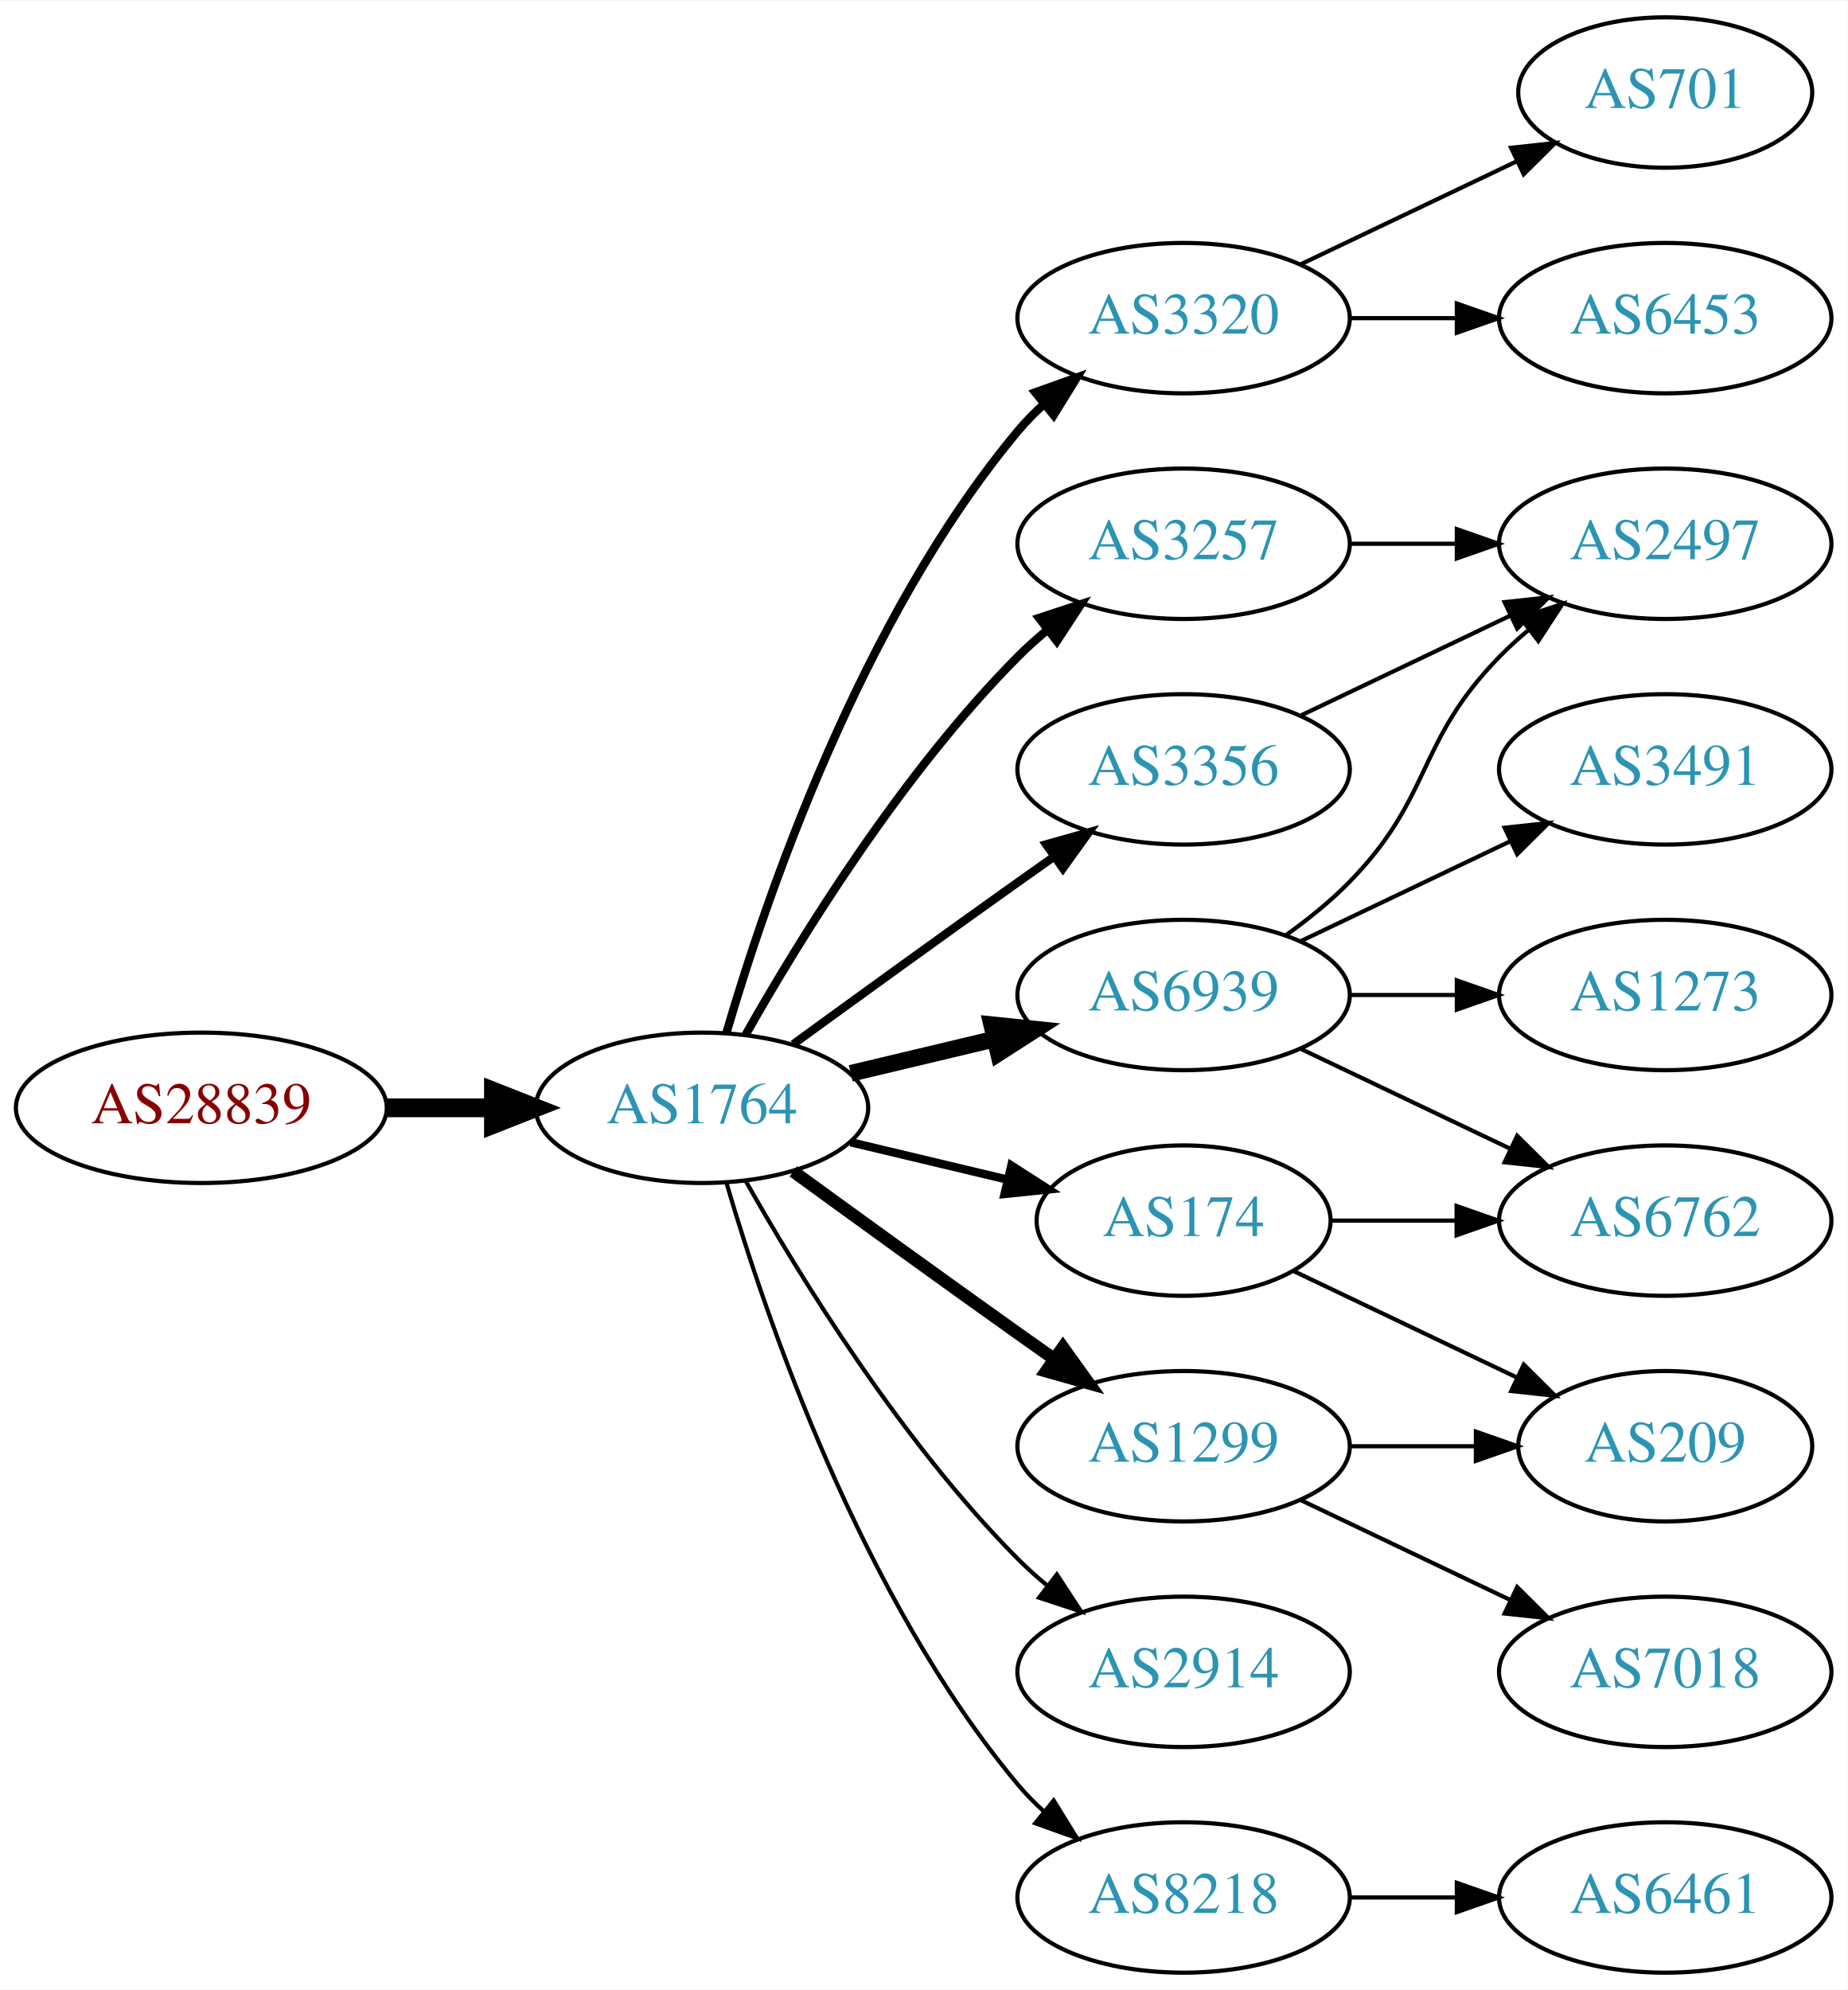
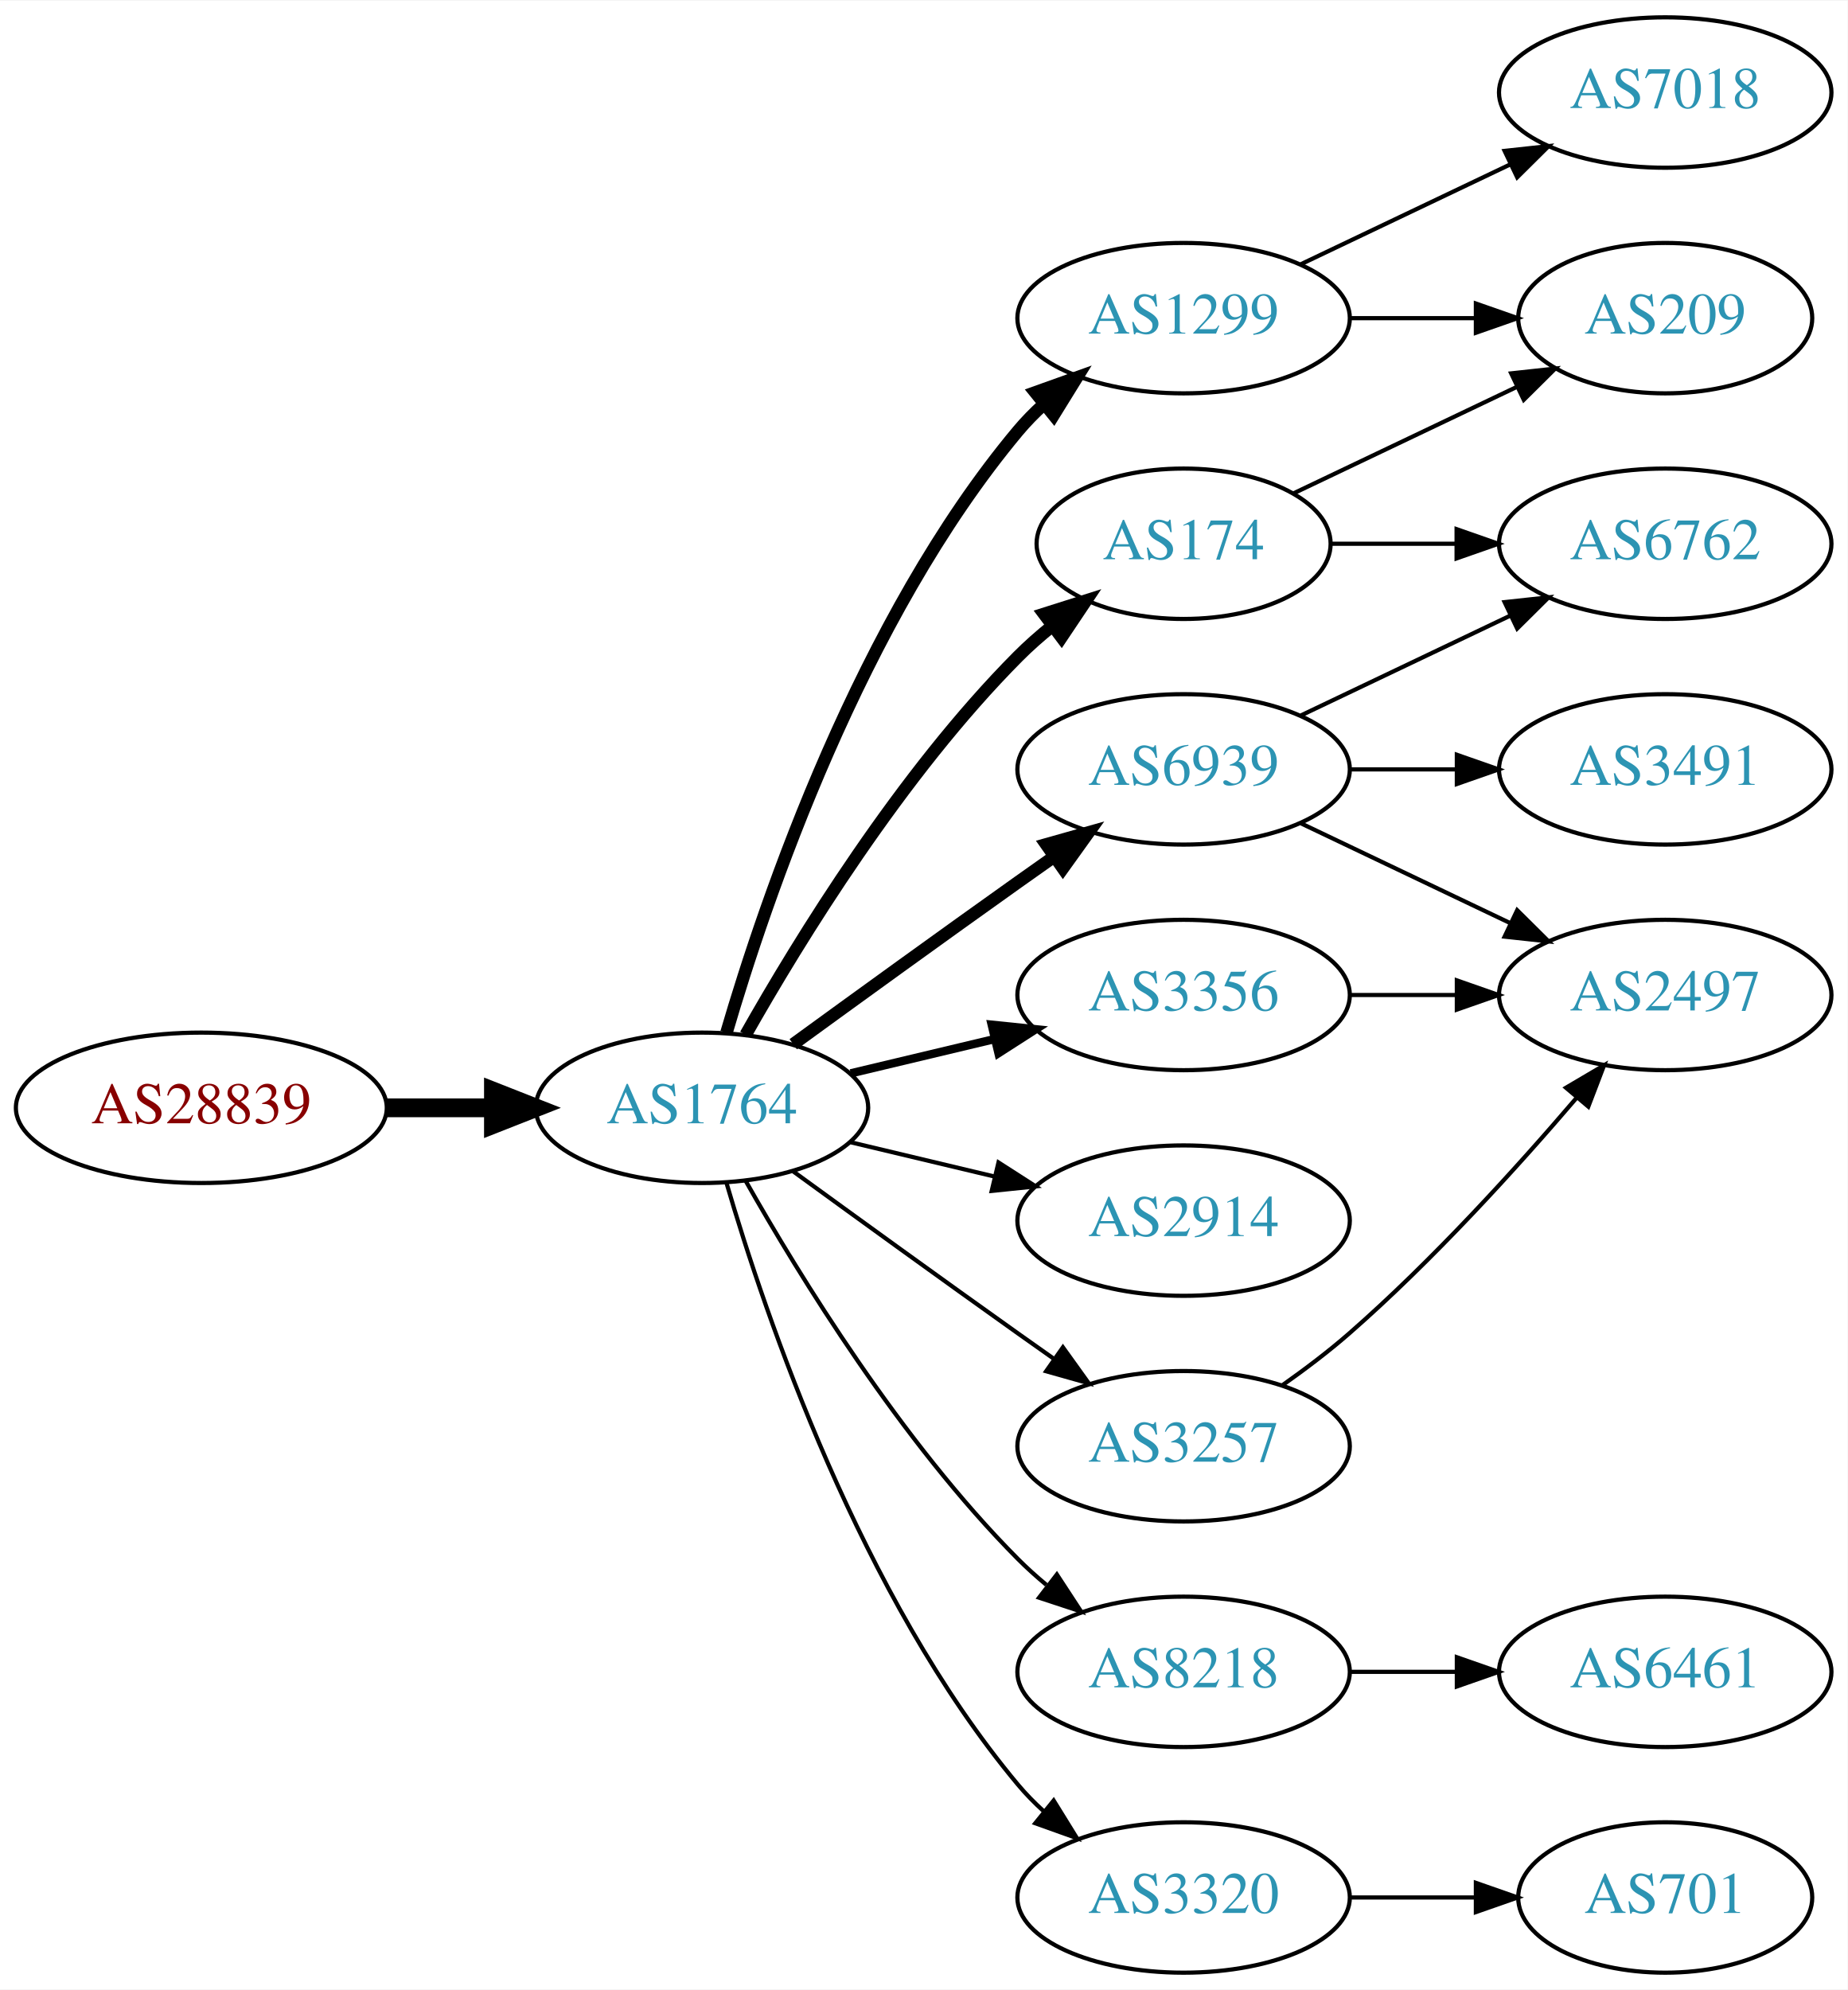
<svg xmlns="http://www.w3.org/2000/svg" xmlns:xlink="http://www.w3.org/1999/xlink" width="442pt" height="476pt" viewBox="0.00 0.00 442.27 476.00">
  <g id="graph0" class="graph" transform="scale(1 1) rotate(0) translate(4 472)">
    <polygon fill="white" stroke="none" points="-4,4 -4,-472 438.271,-472 438.271,4 -4,4" />
    <g id="node1" class="node">
      <g id="a_node1">
        <a xlink:href="/asn/28839" xlink:title="AS28839 ~ ASN-UNOV [AT]">
          <ellipse fill="#ffffff" stroke="black" cx="44.196" cy="-207" rx="44.393" ry="18" />
          <text text-anchor="middle" x="44.196" y="-203.3" font-family="Times,serif" font-size="14.00" fill="#880000">AS28839</text>
        </a>
      </g>
    </g>
    <g id="node2" class="node">
      <g id="a_node2">
        <a xlink:href="/asn/1764" xlink:title="AS1764 ~ NEXTLAYER-AS [AT]">
          <ellipse fill="#ffffff" stroke="black" cx="164.039" cy="-207" rx="39.794" ry="18" />
          <text text-anchor="middle" x="164.039" y="-203.3" font-family="Times,serif" font-size="14.00" fill="#2c94b3">AS1764</text>
        </a>
      </g>
    </g>
    <g id="edge1" class="edge">
      <path fill="none" stroke="black" stroke-width="4.5" d="M88.407,-207C96.72,-207 105.482,-207 113.965,-207" />
      <polygon fill="black" stroke="black" stroke-width="4.5" points="114.123,-210.938 124.123,-207 114.123,-203.063 114.123,-210.938" />
    </g>
    <g id="node3" class="node">
      <g id="a_node3">
-         <a xlink:href="/asn/3320" xlink:title="AS3320 ~ DTAG [DE]">
+         <a xlink:href="/asn/1299" xlink:title="AS1299 ~ Telia Carrier [EU]">
          <ellipse fill="#ffffff" stroke="black" cx="279.332" cy="-396" rx="39.794" ry="18" />
-           <text text-anchor="middle" x="279.332" y="-392.3" font-family="Times,serif" font-size="14.00" fill="#2c94b3">AS3320</text>
+           <text text-anchor="middle" x="279.332" y="-392.3" font-family="Times,serif" font-size="14.00" fill="#2c94b3">AS1299</text>
        </a>
      </g>
    </g>
    <g id="edge2" class="edge">
-       <path fill="none" stroke="black" stroke-width="2" d="M169.913,-225.002C179.227,-256.844 202.043,-323.981 239.685,-369 241.555,-371.237 243.654,-373.374 245.88,-375.396" />
-       <polygon fill="black" stroke="black" stroke-width="2" points="243.823,-378.234 253.799,-381.804 248.227,-372.793 243.823,-378.234" />
+       <path fill="none" stroke="black" stroke-width="3" d="M169.913,-225.002C179.227,-256.844 202.043,-323.981 239.685,-369 241.555,-371.237 243.654,-373.374 245.88,-375.396" />
+       <polygon fill="black" stroke="black" stroke-width="3" points="243.823,-378.234 253.799,-381.804 248.227,-372.793 243.823,-378.234" />
    </g>
    <g id="node4" class="node">
      <g id="a_node4">
-         <a xlink:href="/asn/3257" xlink:title="AS3257 ~ GTT [DE]">
-           <ellipse fill="#ffffff" stroke="black" cx="279.332" cy="-342" rx="39.794" ry="18" />
-           <text text-anchor="middle" x="279.332" y="-338.3" font-family="Times,serif" font-size="14.00" fill="#2c94b3">AS3257</text>
+         <a xlink:href="/asn/3356" xlink:title="AS3356 ~ Level 3 Parent, LLC [US]">
+           <ellipse fill="#ffffff" stroke="black" cx="279.332" cy="-234" rx="39.794" ry="18" />
+           <text text-anchor="middle" x="279.332" y="-230.3" font-family="Times,serif" font-size="14.00" fill="#2c94b3">AS3356</text>
        </a>
      </g>
    </g>
    <g id="edge3" class="edge">
-       <path fill="none" stroke="black" stroke-width="2" d="M174.498,-224.49C187.28,-247.096 211.712,-286.886 239.685,-315 241.796,-317.121 244.092,-319.188 246.477,-321.171" />
-       <polygon fill="black" stroke="black" stroke-width="2" points="244.73,-324.242 254.793,-327.556 248.993,-318.69 244.73,-324.242" />
+       <path fill="none" stroke="black" stroke-width="2" d="M199.646,-215.248C210.517,-217.838 222.671,-220.735 234.114,-223.462" />
+       <polygon fill="black" stroke="black" stroke-width="2" points="233.397,-226.889 243.936,-225.803 235.02,-220.08 233.397,-226.889" />
    </g>
    <g id="node5" class="node">
      <g id="a_node5">
-         <a xlink:href="/asn/1299" xlink:title="AS1299 ~ Telia Carrier [EU]">
-           <ellipse fill="#ffffff" stroke="black" cx="279.332" cy="-126" rx="39.794" ry="18" />
-           <text text-anchor="middle" x="279.332" y="-122.3" font-family="Times,serif" font-size="14.00" fill="#2c94b3">AS1299</text>
+         <a xlink:href="/asn/174" xlink:title="AS174 ~ Cogent Communications [US]">
+           <ellipse fill="#ffffff" stroke="black" cx="279.332" cy="-342" rx="35.194" ry="18" />
+           <text text-anchor="middle" x="279.332" y="-338.3" font-family="Times,serif" font-size="14.00" fill="#2c94b3">AS174</text>
        </a>
      </g>
    </g>
    <g id="edge4" class="edge">
-       <path fill="none" stroke="black" stroke-width="3" d="M185.887,-191.778C200.821,-180.909 221.435,-165.975 239.685,-153 242.506,-150.995 245.449,-148.915 248.397,-146.841" />
-       <polygon fill="black" stroke="black" stroke-width="3" points="250.443,-149.681 256.621,-141.074 246.424,-143.95 250.443,-149.681" />
+       <path fill="none" stroke="black" stroke-width="3" d="M174.498,-224.49C187.28,-247.096 211.712,-286.886 239.685,-315 242.185,-317.513 244.946,-319.949 247.807,-322.261" />
+       <polygon fill="black" stroke="black" stroke-width="3" points="245.905,-325.21 256.004,-328.413 250.108,-319.611 245.905,-325.21" />
    </g>
    <g id="node6" class="node">
      <g id="a_node6">
        <a xlink:href="/asn/6939" xlink:title="AS6939 ~ Hurricane Electric LLC [US]">
-           <ellipse fill="#ffffff" stroke="black" cx="279.332" cy="-234" rx="39.794" ry="18" />
-           <text text-anchor="middle" x="279.332" y="-230.3" font-family="Times,serif" font-size="14.00" fill="#2c94b3">AS6939</text>
+           <ellipse fill="#ffffff" stroke="black" cx="279.332" cy="-288" rx="39.794" ry="18" />
+           <text text-anchor="middle" x="279.332" y="-284.3" font-family="Times,serif" font-size="14.00" fill="#2c94b3">AS6939</text>
        </a>
      </g>
    </g>
    <g id="edge5" class="edge">
-       <path fill="none" stroke="black" stroke-width="4" d="M199.646,-215.248C210.517,-217.838 222.671,-220.735 234.114,-223.462" />
-       <polygon fill="black" stroke="black" stroke-width="4" points="233.397,-226.889 243.936,-225.803 235.02,-220.08 233.397,-226.889" />
+       <path fill="none" stroke="black" stroke-width="3" d="M185.887,-222.222C200.821,-233.091 221.435,-248.025 239.685,-261 242.506,-263.005 245.449,-265.085 248.397,-267.159" />
+       <polygon fill="black" stroke="black" stroke-width="3" points="246.424,-270.05 256.621,-272.926 250.443,-264.319 246.424,-270.05" />
    </g>
    <g id="node7" class="node">
      <g id="a_node7">
-         <a xlink:href="/asn/174" xlink:title="AS174 ~ Cogent Communications [US]">
-           <ellipse fill="#ffffff" stroke="black" cx="279.332" cy="-180" rx="35.194" ry="18" />
-           <text text-anchor="middle" x="279.332" y="-176.3" font-family="Times,serif" font-size="14.00" fill="#2c94b3">AS174</text>
+         <a xlink:href="/asn/2914" xlink:title="AS2914 ~ NTT America, Inc. [US]">
+           <ellipse fill="#ffffff" stroke="black" cx="279.332" cy="-180" rx="39.794" ry="18" />
+           <text text-anchor="middle" x="279.332" y="-176.3" font-family="Times,serif" font-size="14.00" fill="#2c94b3">AS2914</text>
        </a>
      </g>
    </g>
    <g id="edge6" class="edge">
-       <path fill="none" stroke="black" stroke-width="2" d="M199.646,-198.752C211.44,-195.942 224.745,-192.771 237.013,-189.847" />
-       <polygon fill="black" stroke="black" stroke-width="2" points="238.101,-193.186 247.018,-187.463 236.479,-186.376 238.101,-193.186" />
+       <path fill="none" stroke="black" d="M199.646,-198.752C210.517,-196.162 222.671,-193.265 234.114,-190.538" />
+       <polygon fill="black" stroke="black" points="235.02,-193.92 243.936,-188.197 233.397,-187.111 235.02,-193.92" />
    </g>
    <g id="node8" class="node">
      <g id="a_node8">
-         <a xlink:href="/asn/3356" xlink:title="AS3356 ~ Level 3 Parent, LLC [US]">
-           <ellipse fill="#ffffff" stroke="black" cx="279.332" cy="-288" rx="39.794" ry="18" />
-           <text text-anchor="middle" x="279.332" y="-284.3" font-family="Times,serif" font-size="14.00" fill="#2c94b3">AS3356</text>
+         <a xlink:href="/asn/8218" xlink:title="AS8218 ~ legacy Neotelecoms [FR]">
+           <ellipse fill="#ffffff" stroke="black" cx="279.332" cy="-72" rx="39.794" ry="18" />
+           <text text-anchor="middle" x="279.332" y="-68.3" font-family="Times,serif" font-size="14.00" fill="#2c94b3">AS8218</text>
        </a>
      </g>
    </g>
    <g id="edge7" class="edge">
-       <path fill="none" stroke="black" stroke-width="2" d="M185.887,-222.222C200.821,-233.091 221.435,-248.025 239.685,-261 242.506,-263.005 245.449,-265.085 248.397,-267.159" />
-       <polygon fill="black" stroke="black" stroke-width="2" points="246.424,-270.05 256.621,-272.926 250.443,-264.319 246.424,-270.05" />
+       <path fill="none" stroke="black" d="M174.498,-189.51C187.28,-166.904 211.712,-127.114 239.685,-99 241.796,-96.879 244.092,-94.812 246.477,-92.829" />
+       <polygon fill="black" stroke="black" points="248.993,-95.31 254.793,-86.444 244.73,-89.758 248.993,-95.31" />
    </g>
    <g id="node9" class="node">
      <g id="a_node9">
-         <a xlink:href="/asn/2914" xlink:title="AS2914 ~ NTT America, Inc. [US]">
-           <ellipse fill="#ffffff" stroke="black" cx="279.332" cy="-72" rx="39.794" ry="18" />
-           <text text-anchor="middle" x="279.332" y="-68.3" font-family="Times,serif" font-size="14.00" fill="#2c94b3">AS2914</text>
+         <a xlink:href="/asn/3320" xlink:title="AS3320 ~ DTAG [DE]">
+           <ellipse fill="#ffffff" stroke="black" cx="279.332" cy="-18" rx="39.794" ry="18" />
+           <text text-anchor="middle" x="279.332" y="-14.3" font-family="Times,serif" font-size="14.00" fill="#2c94b3">AS3320</text>
        </a>
      </g>
    </g>
    <g id="edge8" class="edge">
-       <path fill="none" stroke="black" d="M174.498,-189.51C187.28,-166.904 211.712,-127.114 239.685,-99 241.796,-96.879 244.092,-94.812 246.477,-92.829" />
-       <polygon fill="black" stroke="black" points="248.993,-95.31 254.793,-86.444 244.73,-89.758 248.993,-95.31" />
+       <path fill="none" stroke="black" d="M169.913,-188.998C179.227,-157.156 202.043,-90.019 239.685,-45 241.555,-42.763 243.654,-40.626 245.88,-38.604" />
+       <polygon fill="black" stroke="black" points="248.227,-41.208 253.799,-32.196 243.823,-35.766 248.227,-41.208" />
    </g>
    <g id="node10" class="node">
      <g id="a_node10">
-         <a xlink:href="/asn/8218" xlink:title="AS8218 ~ legacy Neotelecoms [FR]">
-           <ellipse fill="#ffffff" stroke="black" cx="279.332" cy="-18" rx="39.794" ry="18" />
-           <text text-anchor="middle" x="279.332" y="-14.3" font-family="Times,serif" font-size="14.00" fill="#2c94b3">AS8218</text>
+         <a xlink:href="/asn/3257" xlink:title="AS3257 ~ GTT [DE]">
+           <ellipse fill="#ffffff" stroke="black" cx="279.332" cy="-126" rx="39.794" ry="18" />
+           <text text-anchor="middle" x="279.332" y="-122.3" font-family="Times,serif" font-size="14.00" fill="#2c94b3">AS3257</text>
        </a>
      </g>
    </g>
    <g id="edge9" class="edge">
-       <path fill="none" stroke="black" d="M169.913,-188.998C179.227,-157.156 202.043,-90.019 239.685,-45 241.555,-42.763 243.654,-40.626 245.88,-38.604" />
-       <polygon fill="black" stroke="black" points="248.227,-41.208 253.799,-32.196 243.823,-35.766 248.227,-41.208" />
+       <path fill="none" stroke="black" d="M185.887,-191.778C200.821,-180.909 221.435,-165.975 239.685,-153 242.506,-150.995 245.449,-148.915 248.397,-146.841" />
+       <polygon fill="black" stroke="black" points="250.443,-149.681 256.621,-141.074 246.424,-143.95 250.443,-149.681" />
    </g>
    <g id="node11" class="node">
      <g id="a_node11">
-         <a xlink:href="/asn/701" xlink:title="AS701 ~ UUNET [US]">
-           <ellipse fill="#ffffff" stroke="black" cx="394.625" cy="-450" rx="35.194" ry="18" />
-           <text text-anchor="middle" x="394.625" y="-446.3" font-family="Times,serif" font-size="14.00" fill="#2c94b3">AS701</text>
+         <a xlink:href="/asn/209" xlink:title="AS209 ~ CenturyLink Communications, LLC [US]">
+           <ellipse fill="#ffffff" stroke="black" cx="394.625" cy="-396" rx="35.194" ry="18" />
+           <text text-anchor="middle" x="394.625" y="-392.3" font-family="Times,serif" font-size="14.00" fill="#2c94b3">AS209</text>
        </a>
      </g>
    </g>
    <g id="edge10" class="edge">
-       <path fill="none" stroke="black" d="M307.468,-408.934C322.9,-416.29 342.385,-425.577 358.92,-433.459" />
-       <polygon fill="black" stroke="black" points="357.729,-436.768 368.262,-437.911 360.741,-430.449 357.729,-436.768" />
+       <path fill="none" stroke="black" d="M319.004,-396C328.709,-396 339.2,-396 349.163,-396" />
+       <polygon fill="black" stroke="black" points="349.299,-399.5 359.299,-396 349.299,-392.5 349.299,-399.5" />
    </g>
    <g id="node12" class="node">
      <g id="a_node12">
-         <a xlink:href="/asn/6453" xlink:title="AS6453 ~ TATA COMMUNICATIONS (AMERICA) INC [US]">
-           <ellipse fill="#ffffff" stroke="black" cx="394.625" cy="-396" rx="39.794" ry="18" />
-           <text text-anchor="middle" x="394.625" y="-392.3" font-family="Times,serif" font-size="14.00" fill="#2c94b3">AS6453</text>
+         <a xlink:href="/asn/7018" xlink:title="AS7018 ~ AT&amp;T Services, Inc. [US]">
+           <ellipse fill="#ffffff" stroke="black" cx="394.625" cy="-450" rx="39.794" ry="18" />
+           <text text-anchor="middle" x="394.625" y="-446.3" font-family="Times,serif" font-size="14.00" fill="#2c94b3">AS7018</text>
        </a>
      </g>
    </g>
    <g id="edge11" class="edge">
-       <path fill="none" stroke="black" d="M319.004,-396C327.207,-396 335.971,-396 344.503,-396" />
-       <polygon fill="black" stroke="black" points="344.742,-399.5 354.742,-396 344.742,-392.5 344.742,-399.5" />
+       <path fill="none" stroke="black" d="M307.468,-408.934C322.462,-416.081 341.283,-425.052 357.506,-432.785" />
+       <polygon fill="black" stroke="black" points="356.177,-436.028 366.71,-437.171 359.188,-429.709 356.177,-436.028" />
+     </g>
+     <g id="node15" class="node">
+       <g id="a_node15">
+         <a xlink:href="/asn/2497" xlink:title="AS2497 ~ Internet Initiative Japan Inc. [JP]">
+           <ellipse fill="#ffffff" stroke="black" cx="394.625" cy="-234" rx="39.794" ry="18" />
+           <text text-anchor="middle" x="394.625" y="-230.3" font-family="Times,serif" font-size="14.00" fill="#2c94b3">AS2497</text>
+         </a>
+       </g>
+     </g>
+     <g id="edge18" class="edge">
+       <path fill="none" stroke="black" d="M319.004,-234C327.207,-234 335.971,-234 344.503,-234" />
+       <polygon fill="black" stroke="black" points="344.742,-237.5 354.742,-234 344.742,-230.5 344.742,-237.5" />
+     </g>
+     <g id="edge13" class="edge">
+       <path fill="none" stroke="black" d="M305.757,-354.119C321.5,-361.622 341.922,-371.356 359.115,-379.551" />
+       <polygon fill="black" stroke="black" points="357.751,-382.779 368.284,-383.922 360.763,-376.46 357.751,-382.779" />
    </g>
    <g id="node13" class="node">
      <g id="a_node13">
-         <a xlink:href="/asn/2497" xlink:title="AS2497 ~ Internet Initiative Japan Inc. [JP]">
+         <a xlink:href="/asn/6762" xlink:title="AS6762 ~ TELECOM ITALIA SPARKLE S.p.A. [IT]">
          <ellipse fill="#ffffff" stroke="black" cx="394.625" cy="-342" rx="39.794" ry="18" />
-           <text text-anchor="middle" x="394.625" y="-338.3" font-family="Times,serif" font-size="14.00" fill="#2c94b3">AS2497</text>
+           <text text-anchor="middle" x="394.625" y="-338.3" font-family="Times,serif" font-size="14.00" fill="#2c94b3">AS6762</text>
        </a>
      </g>
    </g>
    <g id="edge12" class="edge">
-       <path fill="none" stroke="black" d="M319.004,-342C327.207,-342 335.971,-342 344.503,-342" />
-       <polygon fill="black" stroke="black" points="344.742,-345.5 354.742,-342 344.742,-338.5 344.742,-345.5" />
-     </g>
-     <g id="node17" class="node">
-       <g id="a_node17">
-         <a xlink:href="/asn/209" xlink:title="AS209 ~ CenturyLink Communications, LLC [US]">
-           <ellipse fill="#ffffff" stroke="black" cx="394.625" cy="-126" rx="35.194" ry="18" />
-           <text text-anchor="middle" x="394.625" y="-122.3" font-family="Times,serif" font-size="14.00" fill="#2c94b3">AS209</text>
-         </a>
-       </g>
-     </g>
-     <g id="edge20" class="edge">
-       <path fill="none" stroke="black" d="M319.004,-126C328.709,-126 339.2,-126 349.163,-126" />
-       <polygon fill="black" stroke="black" points="349.299,-129.5 359.299,-126 349.299,-122.5 349.299,-129.5" />
-     </g>
-     <g id="node18" class="node">
-       <g id="a_node18">
-         <a xlink:href="/asn/7018" xlink:title="AS7018 ~ AT&amp;T Services, Inc. [US]">
-           <ellipse fill="#ffffff" stroke="black" cx="394.625" cy="-72" rx="39.794" ry="18" />
-           <text text-anchor="middle" x="394.625" y="-68.3" font-family="Times,serif" font-size="14.00" fill="#2c94b3">AS7018</text>
-         </a>
-       </g>
-     </g>
-     <g id="edge21" class="edge">
-       <path fill="none" stroke="black" d="M307.468,-113.066C322.462,-105.919 341.283,-96.948 357.506,-89.215" />
-       <polygon fill="black" stroke="black" points="359.188,-92.291 366.71,-84.829 356.177,-85.972 359.188,-92.291" />
+       <path fill="none" stroke="black" d="M314.631,-342C324.008,-342 334.358,-342 344.393,-342" />
+       <polygon fill="black" stroke="black" points="344.681,-345.5 354.681,-342 344.681,-338.5 344.681,-345.5" />
    </g>
    <g id="edge15" class="edge">
-       <path fill="none" stroke="black" d="M303.926,-248.389C309.182,-252.148 314.513,-256.437 318.978,-261 339.151,-281.617 334.806,-294.383 354.978,-315 357.071,-317.139 359.354,-319.218 361.731,-321.21" />
-       <polygon fill="black" stroke="black" points="359.974,-324.275 370.031,-327.611 364.249,-318.732 359.974,-324.275" />
+       <path fill="none" stroke="black" d="M307.468,-300.934C322.462,-308.081 341.283,-317.052 357.506,-324.785" />
+       <polygon fill="black" stroke="black" points="356.177,-328.028 366.71,-329.171 359.188,-321.709 356.177,-328.028" />
    </g>
    <g id="node14" class="node">
      <g id="a_node14">
        <a xlink:href="/asn/3491" xlink:title="AS3491 ~ PCCW Global, Inc. [US]">
          <ellipse fill="#ffffff" stroke="black" cx="394.625" cy="-288" rx="39.794" ry="18" />
          <text text-anchor="middle" x="394.625" y="-284.3" font-family="Times,serif" font-size="14.00" fill="#2c94b3">AS3491</text>
        </a>
      </g>
    </g>
-     <g id="edge13" class="edge">
-       <path fill="none" stroke="black" d="M307.468,-246.934C322.462,-254.081 341.283,-263.052 357.506,-270.785" />
-       <polygon fill="black" stroke="black" points="356.177,-274.028 366.71,-275.171 359.188,-267.709 356.177,-274.028" />
-     </g>
-     <g id="node15" class="node">
-       <g id="a_node15">
-         <a xlink:href="/asn/6762" xlink:title="AS6762 ~ TELECOM ITALIA SPARKLE S.p.A. [IT]">
-           <ellipse fill="#ffffff" stroke="black" cx="394.625" cy="-180" rx="39.794" ry="18" />
-           <text text-anchor="middle" x="394.625" y="-176.3" font-family="Times,serif" font-size="14.00" fill="#2c94b3">AS6762</text>
-         </a>
-       </g>
-     </g>
    <g id="edge14" class="edge">
-       <path fill="none" stroke="black" d="M307.468,-221.066C322.462,-213.919 341.283,-204.948 357.506,-197.215" />
-       <polygon fill="black" stroke="black" points="359.188,-200.291 366.71,-192.829 356.177,-193.972 359.188,-200.291" />
+       <path fill="none" stroke="black" d="M319.004,-288C327.207,-288 335.971,-288 344.503,-288" />
+       <polygon fill="black" stroke="black" points="344.742,-291.5 354.742,-288 344.742,-284.5 344.742,-291.5" />
+     </g>
+     <g id="edge16" class="edge">
+       <path fill="none" stroke="black" d="M307.468,-275.066C322.462,-267.919 341.283,-258.948 357.506,-251.215" />
+       <polygon fill="black" stroke="black" points="359.188,-254.291 366.71,-246.829 356.177,-247.972 359.188,-254.291" />
    </g>
    <g id="node16" class="node">
      <g id="a_node16">
-         <a xlink:href="/asn/1273" xlink:title="AS1273 ~ Vodafone Group PLC [EU]">
-           <ellipse fill="#ffffff" stroke="black" cx="394.625" cy="-234" rx="39.794" ry="18" />
-           <text text-anchor="middle" x="394.625" y="-230.3" font-family="Times,serif" font-size="14.00" fill="#2c94b3">AS1273</text>
-         </a>
-       </g>
-     </g>
-     <g id="edge16" class="edge">
-       <path fill="none" stroke="black" d="M319.004,-234C327.207,-234 335.971,-234 344.503,-234" />
-       <polygon fill="black" stroke="black" points="344.742,-237.5 354.742,-234 344.742,-230.5 344.742,-237.5" />
+         <a xlink:href="/asn/6461" xlink:title="AS6461 ~ Zayo Bandwidth [US]">
+           <ellipse fill="#ffffff" stroke="black" cx="394.625" cy="-72" rx="39.794" ry="18" />
+           <text text-anchor="middle" x="394.625" y="-68.3" font-family="Times,serif" font-size="14.00" fill="#2c94b3">AS6461</text>
+         </a>
+       </g>
    </g>
    <g id="edge17" class="edge">
-       <path fill="none" stroke="black" d="M314.631,-180C324.008,-180 334.358,-180 344.393,-180" />
-       <polygon fill="black" stroke="black" points="344.681,-183.5 354.681,-180 344.681,-176.5 344.681,-183.5" />
-     </g>
-     <g id="edge18" class="edge">
-       <path fill="none" stroke="black" d="M305.757,-167.881C321.5,-160.378 341.922,-150.644 359.115,-142.449" />
-       <polygon fill="black" stroke="black" points="360.763,-145.54 368.284,-138.078 357.751,-139.221 360.763,-145.54" />
+       <path fill="none" stroke="black" d="M319.004,-72C327.207,-72 335.971,-72 344.503,-72" />
+       <polygon fill="black" stroke="black" points="344.742,-75.5 354.742,-72 344.742,-68.5 344.742,-75.5" />
+     </g>
+     <g id="node17" class="node">
+       <g id="a_node17">
+         <a xlink:href="/asn/701" xlink:title="AS701 ~ UUNET [US]">
+           <ellipse fill="#ffffff" stroke="black" cx="394.625" cy="-18" rx="35.194" ry="18" />
+           <text text-anchor="middle" x="394.625" y="-14.3" font-family="Times,serif" font-size="14.00" fill="#2c94b3">AS701</text>
+         </a>
+       </g>
    </g>
    <g id="edge19" class="edge">
-       <path fill="none" stroke="black" d="M307.468,-300.934C322.462,-308.081 341.283,-317.052 357.506,-324.785" />
-       <polygon fill="black" stroke="black" points="356.177,-328.028 366.71,-329.171 359.188,-321.709 356.177,-328.028" />
-     </g>
-     <g id="node19" class="node">
-       <g id="a_node19">
-         <a xlink:href="/asn/6461" xlink:title="AS6461 ~ Zayo Bandwidth [US]">
-           <ellipse fill="#ffffff" stroke="black" cx="394.625" cy="-18" rx="39.794" ry="18" />
-           <text text-anchor="middle" x="394.625" y="-14.3" font-family="Times,serif" font-size="14.00" fill="#2c94b3">AS6461</text>
-         </a>
-       </g>
-     </g>
-     <g id="edge22" class="edge">
-       <path fill="none" stroke="black" d="M319.004,-18C327.207,-18 335.971,-18 344.503,-18" />
-       <polygon fill="black" stroke="black" points="344.742,-21.5 354.742,-18 344.742,-14.5 344.742,-21.5" />
+       <path fill="none" stroke="black" d="M319.004,-18C328.709,-18 339.2,-18 349.163,-18" />
+       <polygon fill="black" stroke="black" points="349.299,-21.5 359.299,-18 349.299,-14.5 349.299,-21.5" />
+     </g>
+     <g id="edge20" class="edge">
+       <path fill="none" stroke="black" d="M303.022,-140.63C308.424,-144.44 314.047,-148.692 318.978,-153 338.905,-170.407 359.097,-192.658 373.446,-209.433" />
+       <polygon fill="black" stroke="black" points="370.867,-211.804 379.995,-217.183 376.214,-207.286 370.867,-211.804" />
    </g>
  </g>
</svg>
